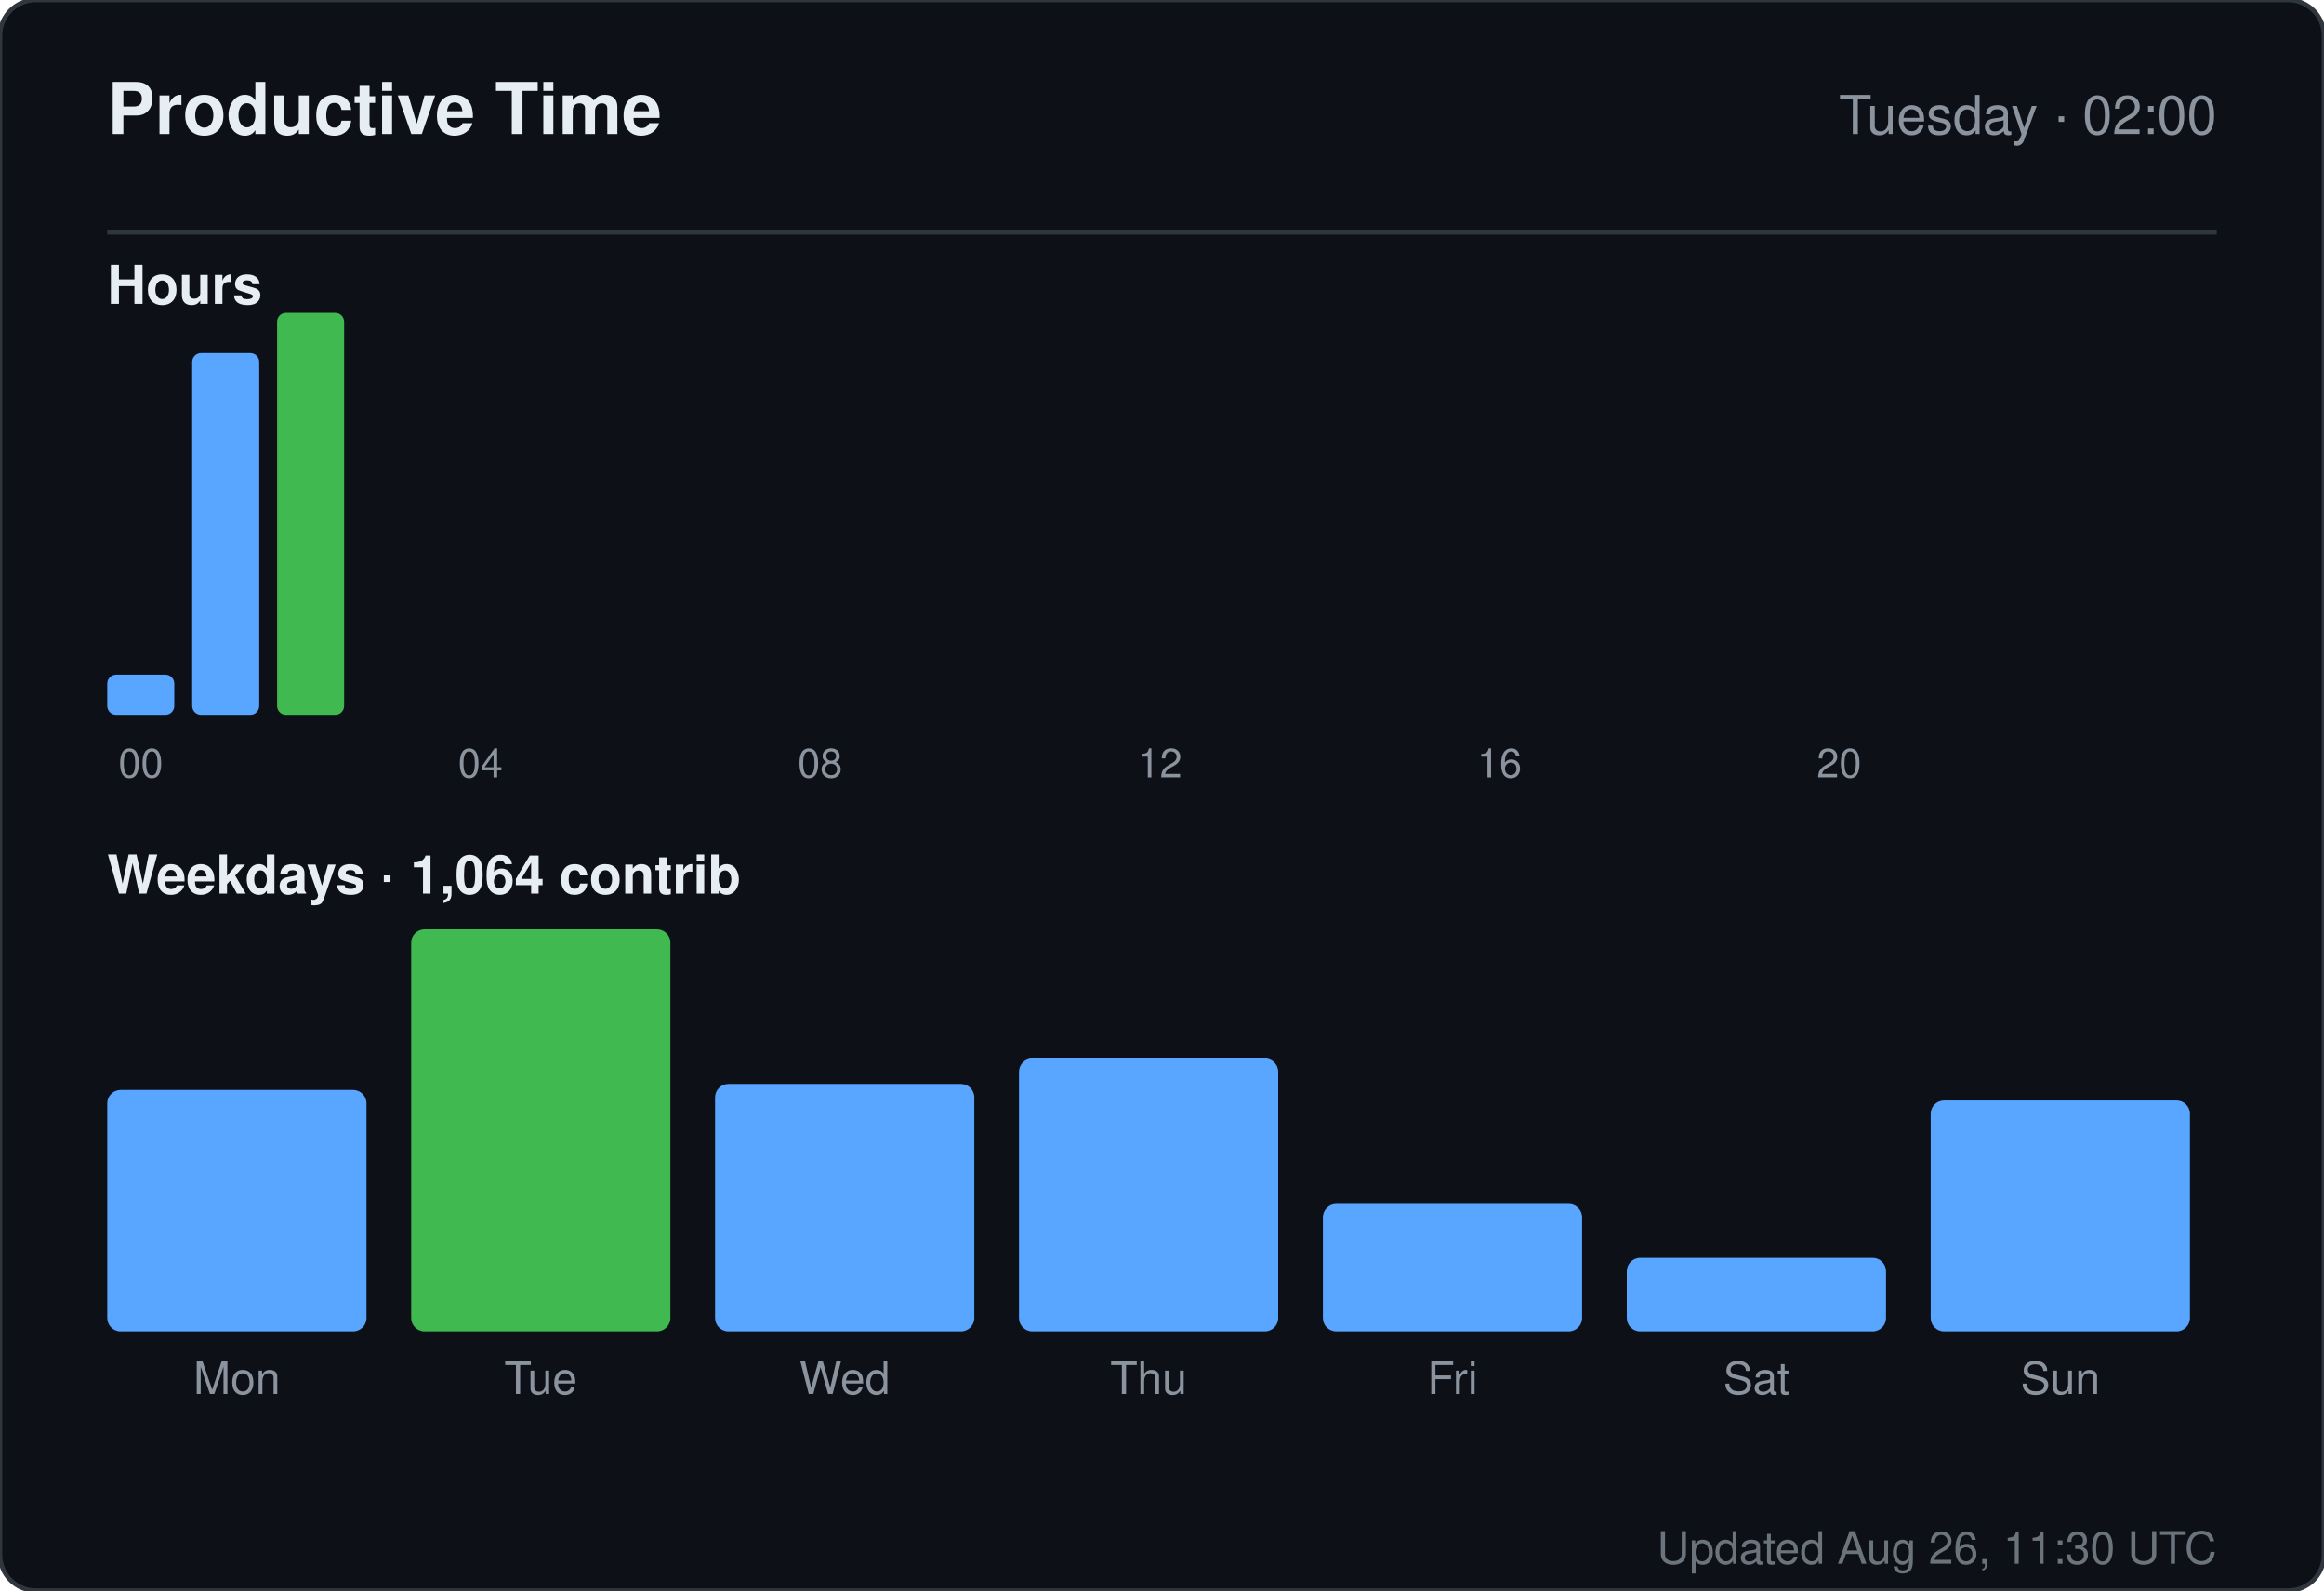
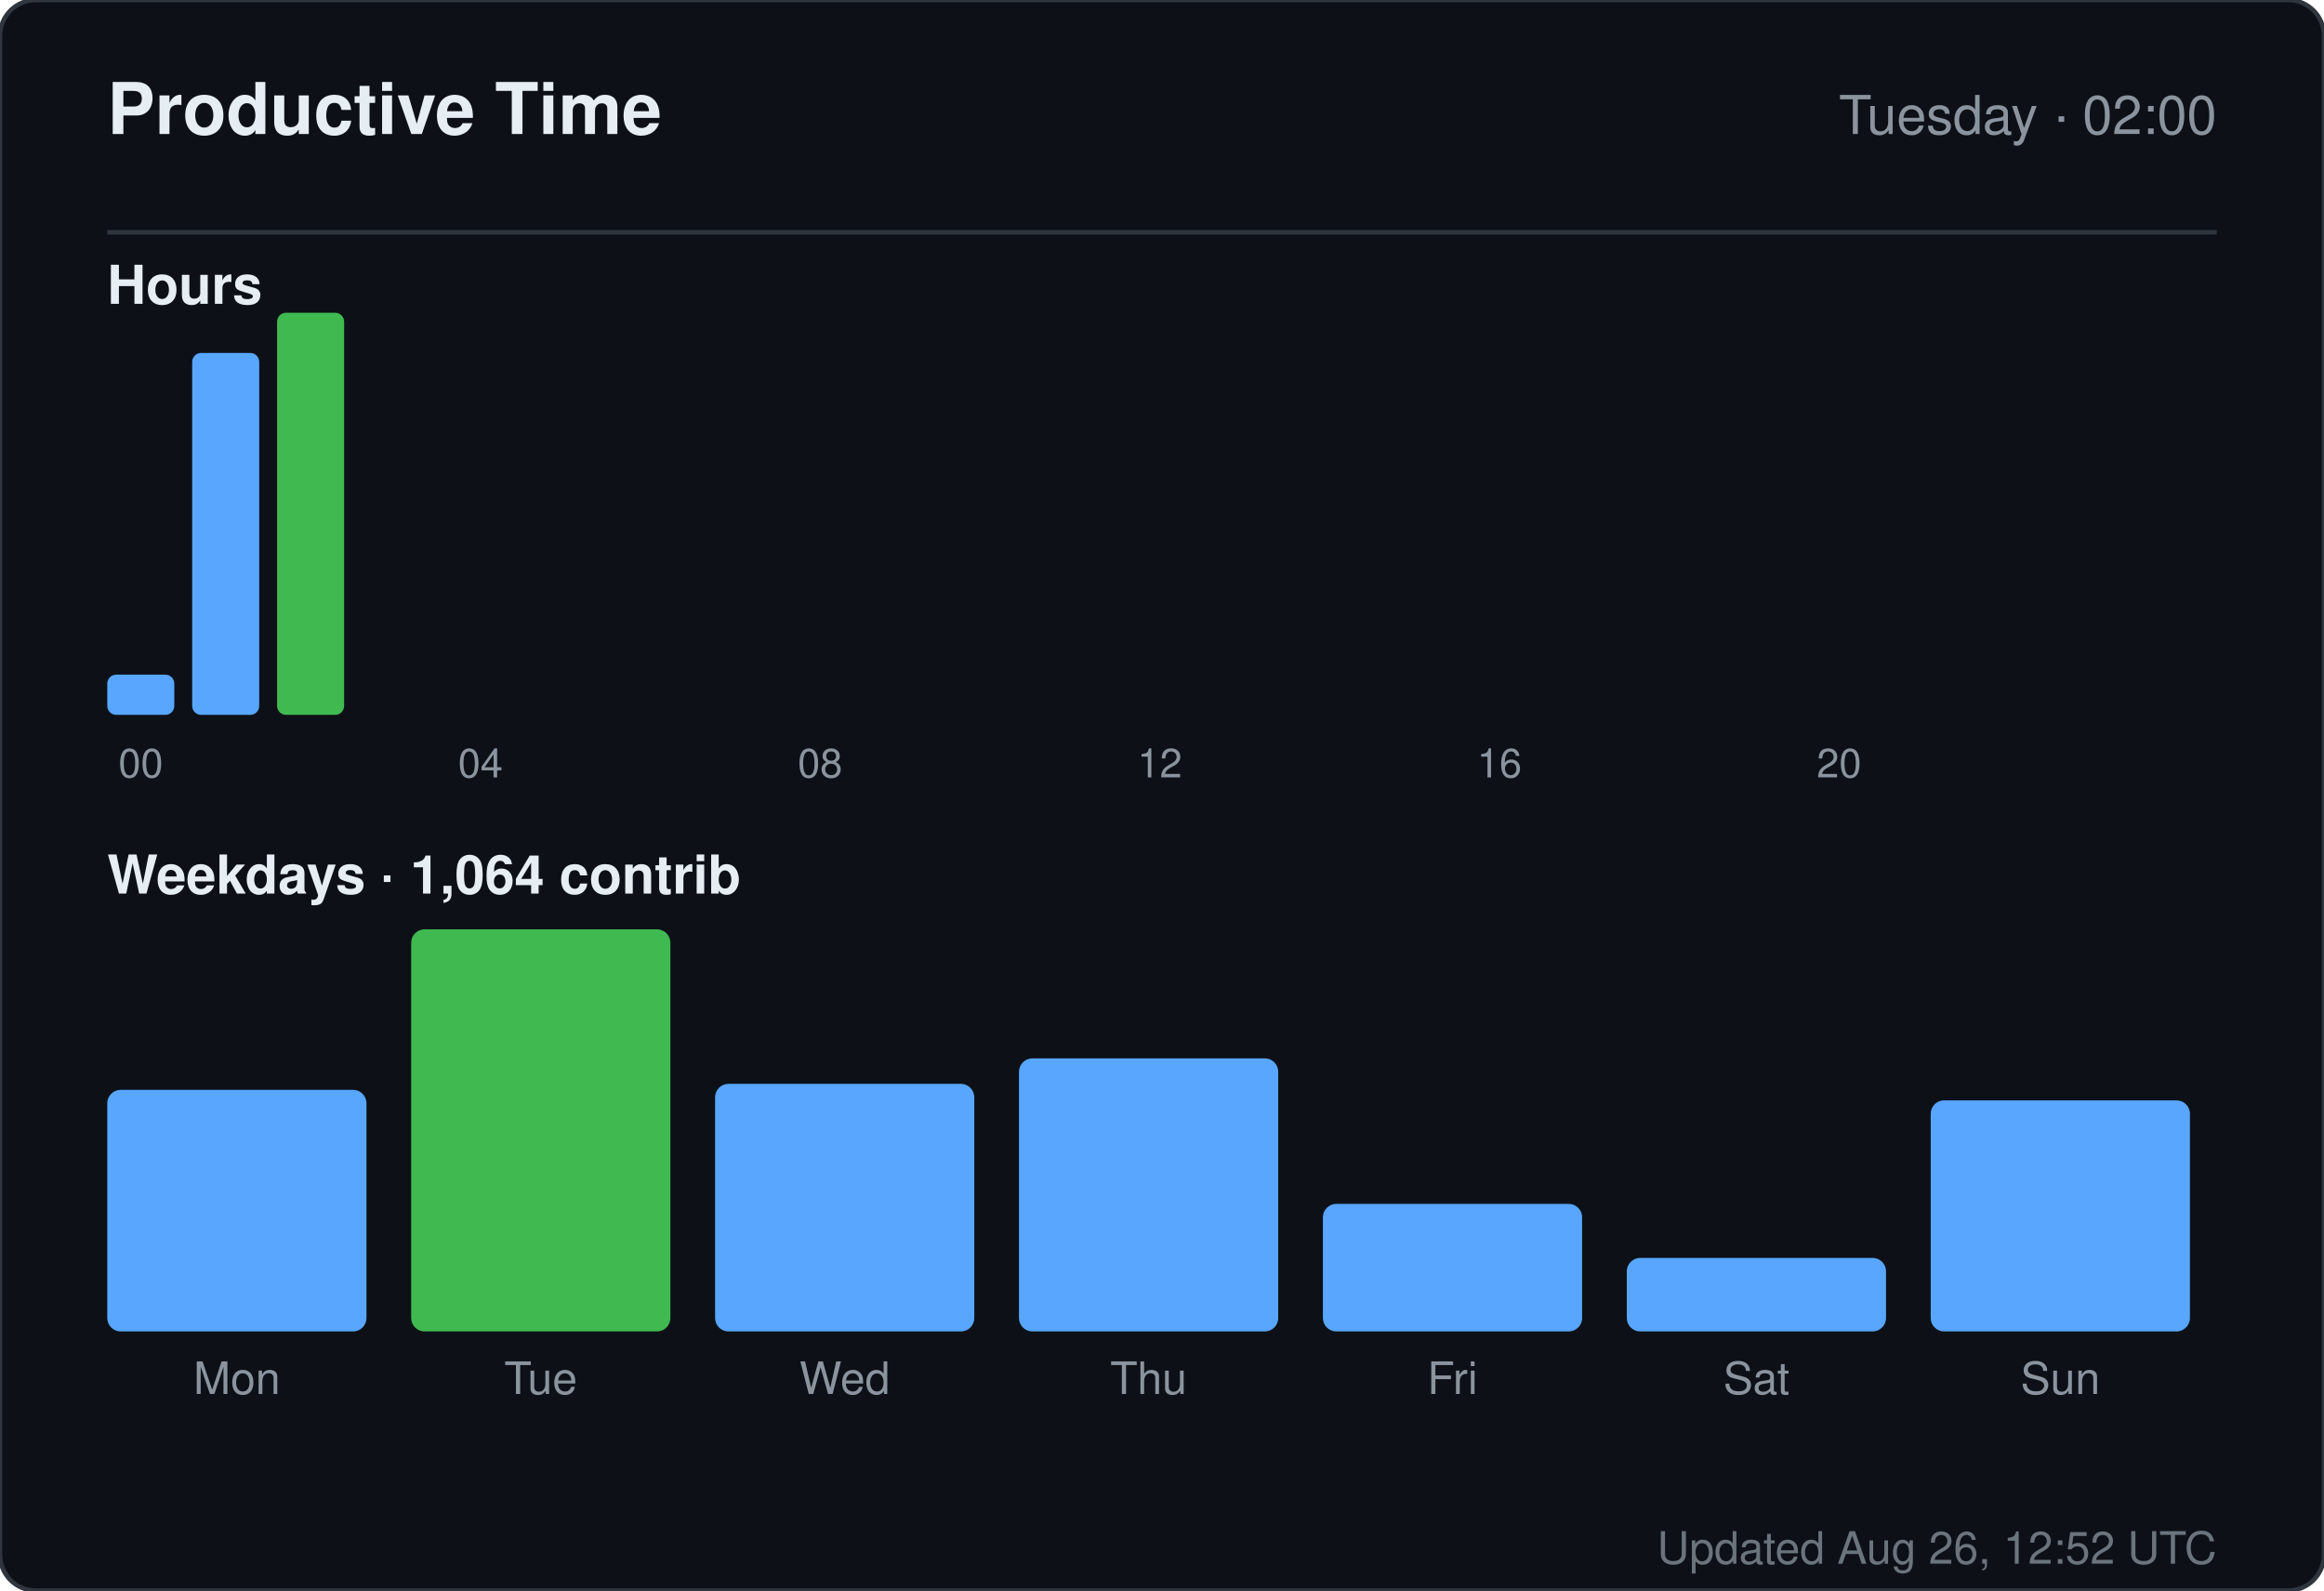
<svg xmlns="http://www.w3.org/2000/svg" width="520" height="356" viewBox="0 0 520 356" role="img" aria-label="Productive time for sandiirawan12">
  <rect width="520" height="356" rx="8" fill="#0d1117" stroke="#30363d" />
  <g font-family="-apple-system, BlinkMacSystemFont, Segoe UI, Helvetica, Arial, sans-serif">
    <text x="24" y="30" fill="#e6edf3" font-size="16" font-weight="700">Productive Time</text>
    <text x="496" y="30" fill="#8b949e" font-size="12" text-anchor="end">Tuesday · 02:00</text>
    <line x1="24" y1="52" x2="496" y2="52" stroke="#30363d" />
    <text x="24" y="68" fill="#e6edf3" font-size="12" font-weight="600">Hours</text>
    <rect x="24" y="151" width="15" height="9" rx="2" fill="#58a6ff" />
    <text x="31.5" y="174" fill="#8b949e" font-size="9" text-anchor="middle">00</text>
    <rect x="43" y="79" width="15" height="81" rx="2" fill="#58a6ff" />
    <rect x="62" y="70" width="15" height="90" rx="2" fill="#3fb950" />
    <rect x="81" y="160" width="15" height="0" rx="2" fill="#58a6ff" />
    <rect x="100" y="160" width="15" height="0" rx="2" fill="#58a6ff" />
    <text x="107.5" y="174" fill="#8b949e" font-size="9" text-anchor="middle">04</text>
    <rect x="119" y="160" width="15" height="0" rx="2" fill="#58a6ff" />
    <rect x="138" y="160" width="15" height="0" rx="2" fill="#58a6ff" />
    <rect x="157" y="160" width="15" height="0" rx="2" fill="#58a6ff" />
    <rect x="176" y="160" width="15" height="0" rx="2" fill="#58a6ff" />
    <text x="183.5" y="174" fill="#8b949e" font-size="9" text-anchor="middle">08</text>
    <rect x="195" y="160" width="15" height="0" rx="2" fill="#58a6ff" />
    <rect x="214" y="160" width="15" height="0" rx="2" fill="#58a6ff" />
    <rect x="233" y="160" width="15" height="0" rx="2" fill="#58a6ff" />
    <rect x="252" y="160" width="15" height="0" rx="2" fill="#58a6ff" />
    <text x="259.5" y="174" fill="#8b949e" font-size="9" text-anchor="middle">12</text>
    <rect x="271" y="160" width="15" height="0" rx="2" fill="#58a6ff" />
    <rect x="290" y="160" width="15" height="0" rx="2" fill="#58a6ff" />
    <rect x="309" y="160" width="15" height="0" rx="2" fill="#58a6ff" />
    <rect x="328" y="160" width="15" height="0" rx="2" fill="#58a6ff" />
    <text x="335.5" y="174" fill="#8b949e" font-size="9" text-anchor="middle">16</text>
    <rect x="347" y="160" width="15" height="0" rx="2" fill="#58a6ff" />
    <rect x="366" y="160" width="15" height="0" rx="2" fill="#58a6ff" />
    <rect x="385" y="160" width="15" height="0" rx="2" fill="#58a6ff" />
    <rect x="404" y="160" width="15" height="0" rx="2" fill="#58a6ff" />
    <text x="411.5" y="174" fill="#8b949e" font-size="9" text-anchor="middle">20</text>
    <rect x="423" y="160" width="15" height="0" rx="2" fill="#58a6ff" />
    <rect x="442" y="160" width="15" height="0" rx="2" fill="#58a6ff" />
    <rect x="461" y="160" width="15" height="0" rx="2" fill="#58a6ff" />
    <text x="24" y="200" fill="#e6edf3" font-size="12" font-weight="600">Weekdays · 1,064 contrib</text>
    <rect x="24" y="243.933" width="58" height="54.067" rx="3" fill="#58a6ff" />
    <text x="53" y="312" fill="#8b949e" font-size="10" text-anchor="middle">Mon</text>
    <rect x="92" y="208" width="58" height="90" rx="3" fill="#3fb950" />
    <text x="121" y="312" fill="#8b949e" font-size="10" text-anchor="middle">Tue</text>
    <rect x="160" y="242.59" width="58" height="55.41" rx="3" fill="#58a6ff" />
    <text x="189" y="312" fill="#8b949e" font-size="10" text-anchor="middle">Wed</text>
    <rect x="228" y="236.881" width="58" height="61.119" rx="3" fill="#58a6ff" />
    <text x="257" y="312" fill="#8b949e" font-size="10" text-anchor="middle">Thu</text>
    <rect x="296" y="269.455" width="58" height="28.545" rx="3" fill="#58a6ff" />
    <text x="325" y="312" fill="#8b949e" font-size="10" text-anchor="middle">Fri</text>
    <rect x="364" y="281.545" width="58" height="16.455" rx="3" fill="#58a6ff" />
    <text x="393" y="312" fill="#8b949e" font-size="10" text-anchor="middle">Sat</text>
    <rect x="432" y="246.284" width="58" height="51.716" rx="3" fill="#58a6ff" />
    <text x="461" y="312" fill="#8b949e" font-size="10" text-anchor="middle">Sun</text>
-     <text x="496" y="350" fill="#8b949e" font-size="10" text-anchor="end" opacity="0.75">Updated Aug 26, 11:30 UTC</text>
+     <text x="496" y="350" fill="#8b949e" font-size="10" text-anchor="end" opacity="0.75">Updated Aug 26, 12:52 UTC</text>
  </g>
</svg>
